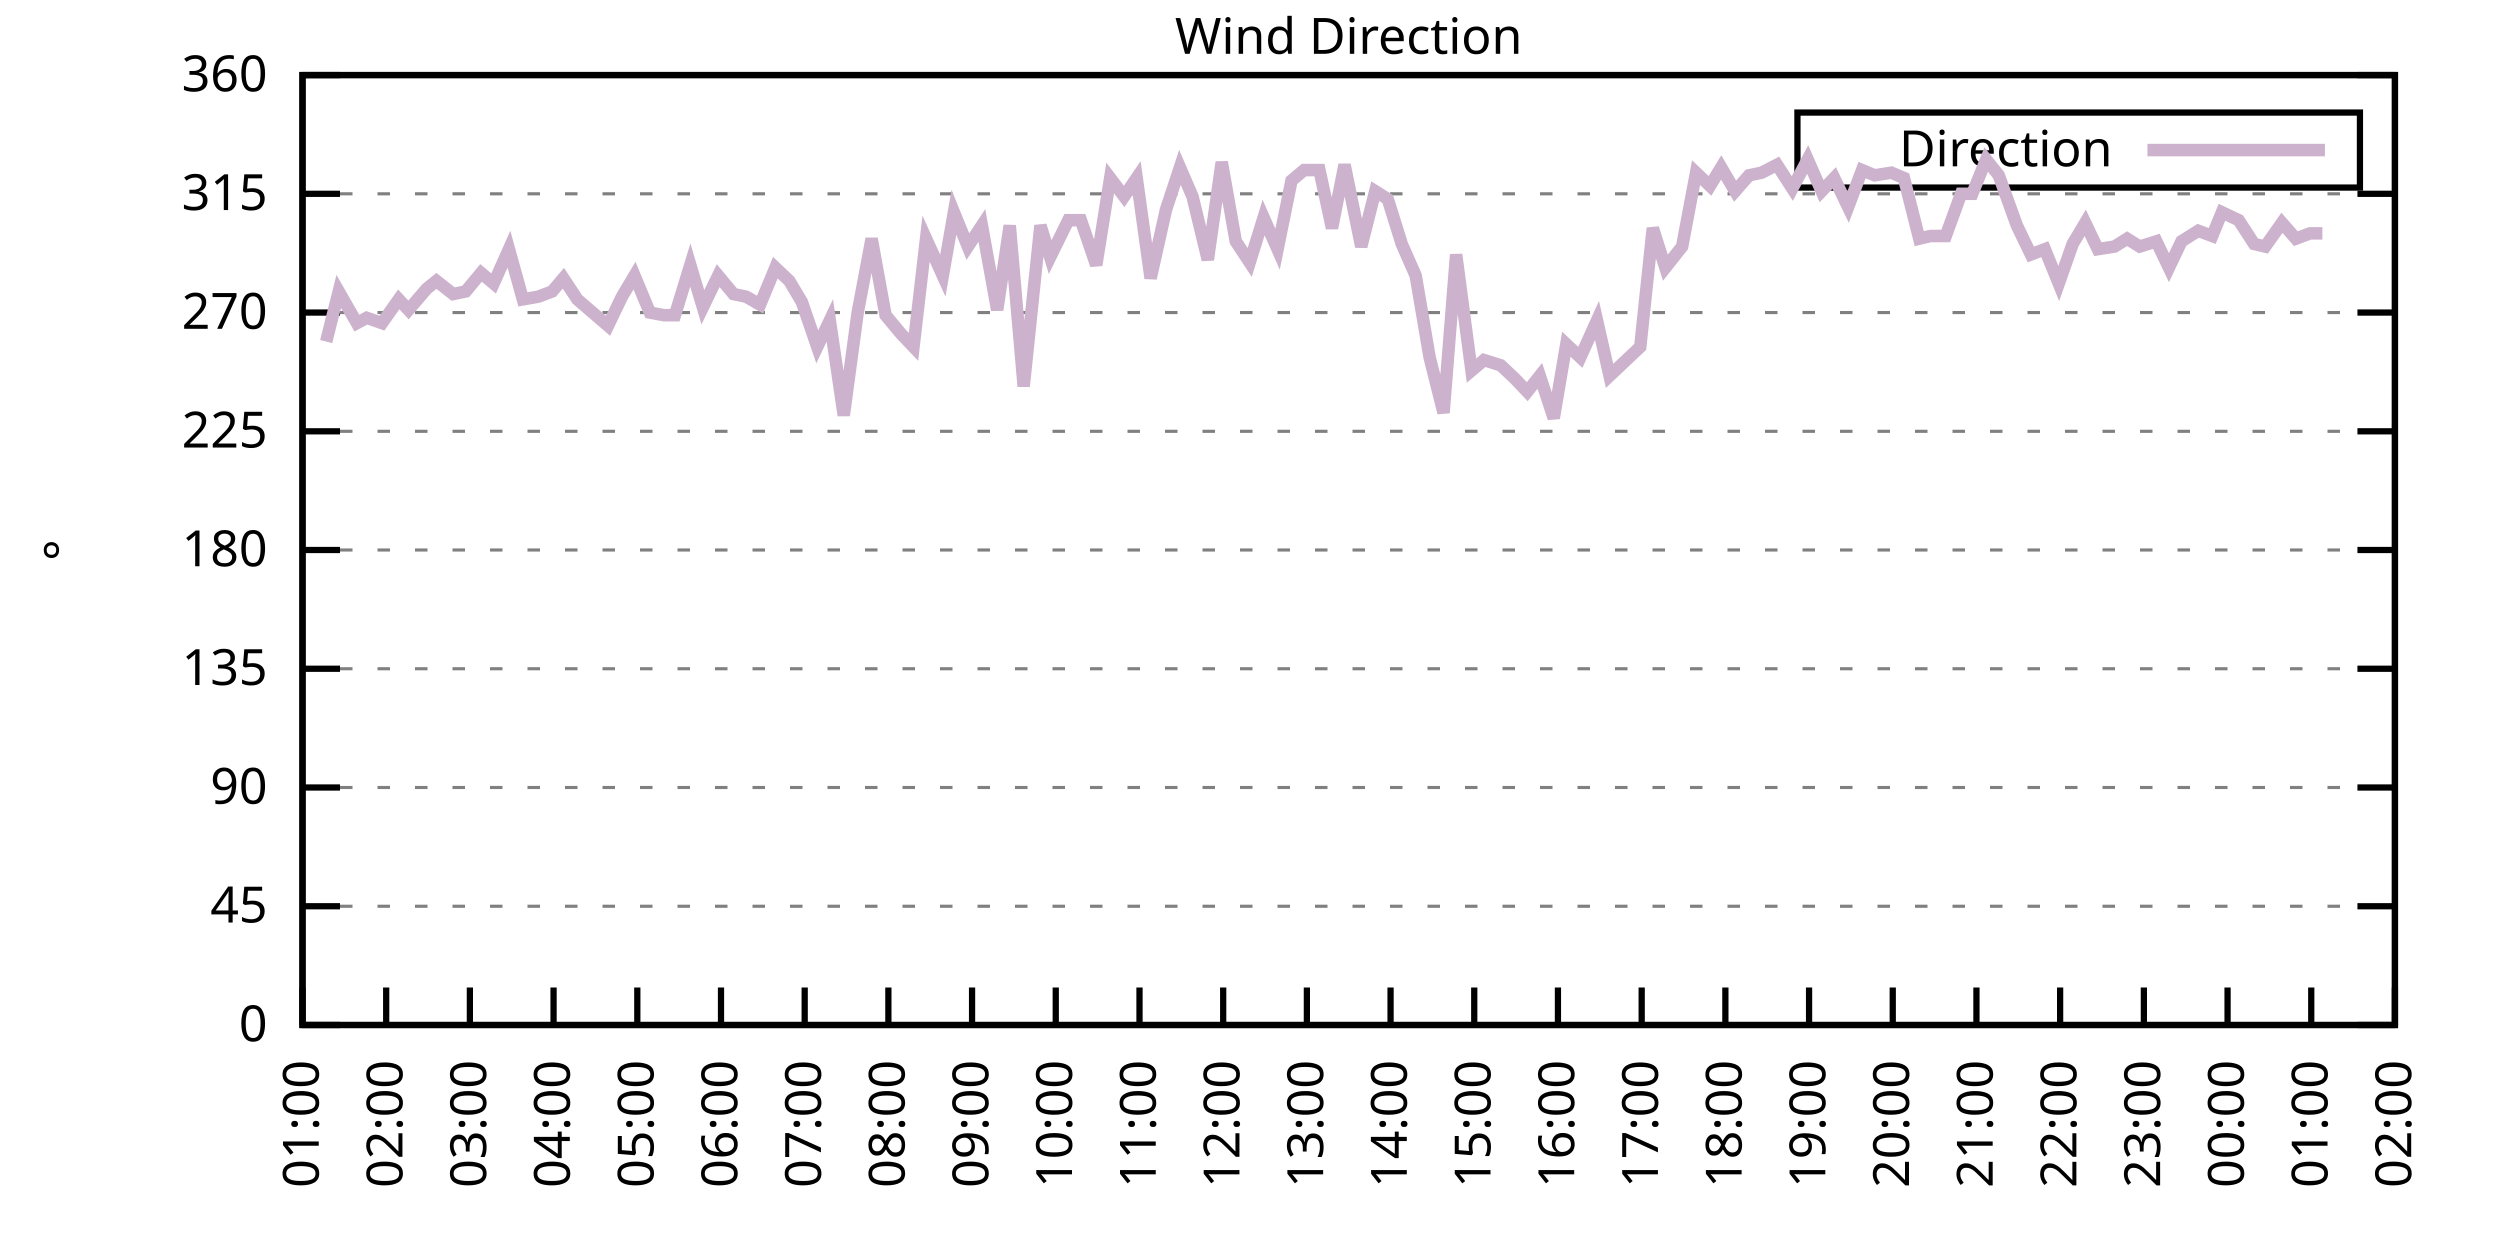
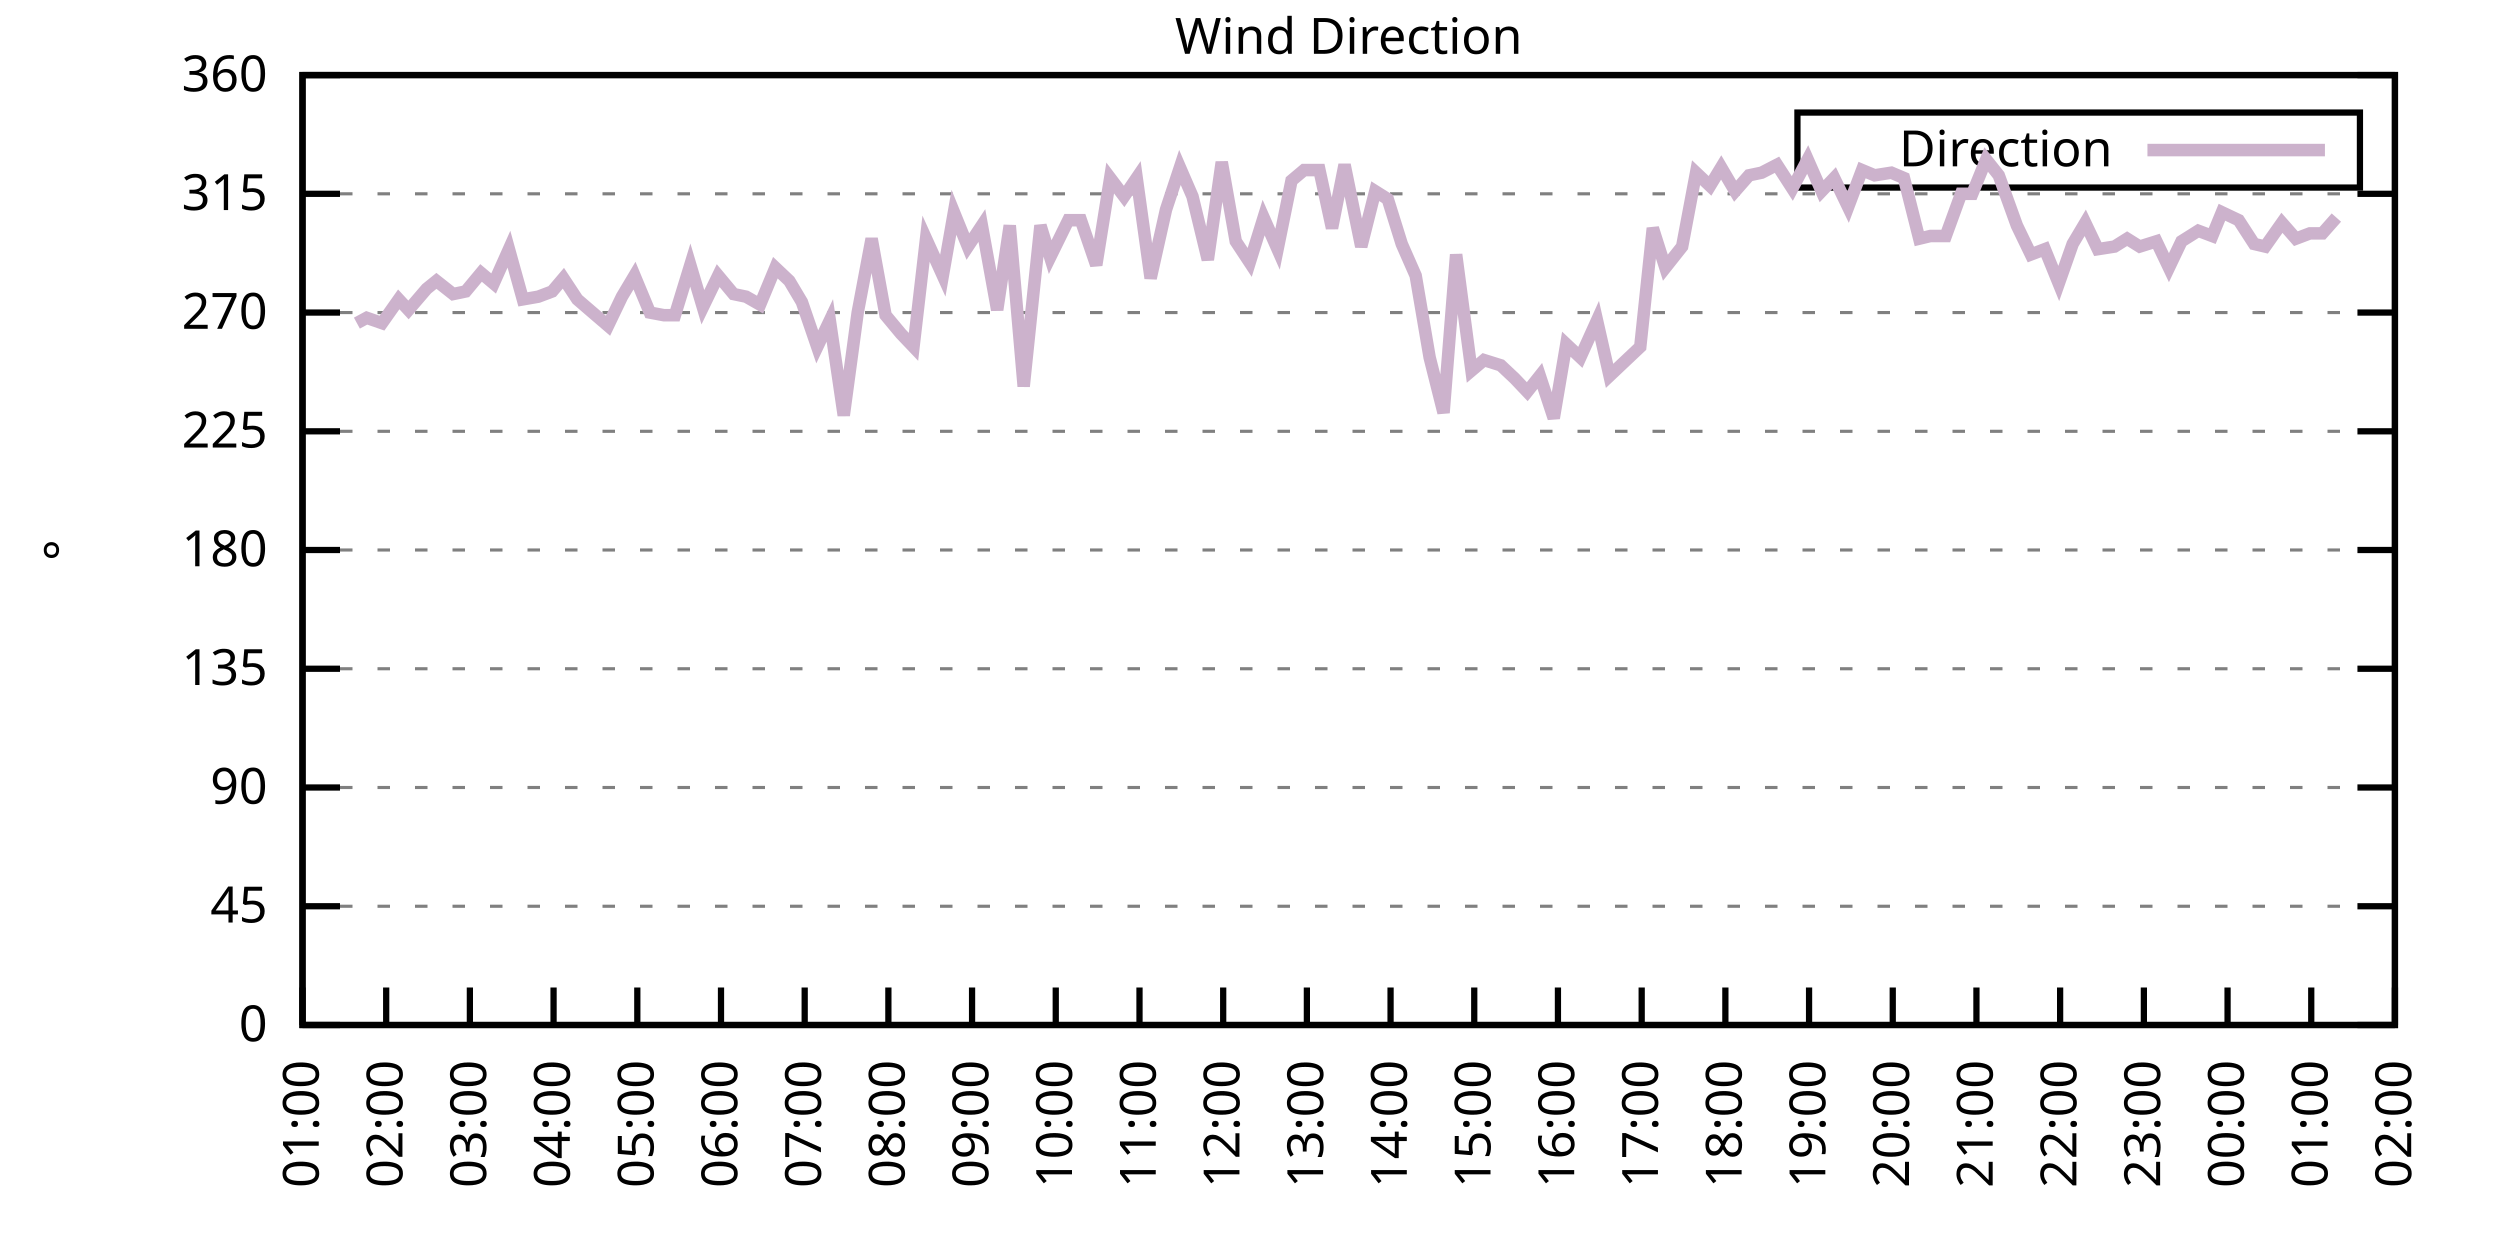
<svg xmlns="http://www.w3.org/2000/svg" xmlns:xlink="http://www.w3.org/1999/xlink" width="400" height="200" viewBox="0 0 400 200">
  <g id="gnuplot_canvas">
    <rect x="0" y="0" width="400" height="200" fill="none" />
    <defs>
      <circle id="gpDot" r="0.5" stroke-width="0.5" stroke="currentColor" />
      <path id="gpPt0" stroke-width="0.333" stroke="currentColor" d="M-1,0 h2 M0,-1 v2" />
      <path id="gpPt1" stroke-width="0.333" stroke="currentColor" d="M-1,-1 L1,1 M1,-1 L-1,1" />
      <path id="gpPt2" stroke-width="0.333" stroke="currentColor" d="M-1,0 L1,0 M0,-1 L0,1 M-1,-1 L1,1 M-1,1 L1,-1" />
      <rect id="gpPt3" stroke-width="0.333" stroke="currentColor" x="-1" y="-1" width="2" height="2" />
      <rect id="gpPt4" stroke-width="0.333" stroke="currentColor" fill="currentColor" x="-1" y="-1" width="2" height="2" />
      <circle id="gpPt5" stroke-width="0.333" stroke="currentColor" cx="0" cy="0" r="1" />
      <use xlink:href="#gpPt5" id="gpPt6" fill="currentColor" stroke="none" />
      <path id="gpPt7" stroke-width="0.333" stroke="currentColor" d="M0,-1.33 L-1.33,0.67 L1.33,0.67 z" />
      <use xlink:href="#gpPt7" id="gpPt8" fill="currentColor" stroke="none" />
      <use xlink:href="#gpPt7" id="gpPt9" stroke="currentColor" transform="rotate(180)" />
      <use xlink:href="#gpPt9" id="gpPt10" fill="currentColor" stroke="none" />
      <use xlink:href="#gpPt3" id="gpPt11" stroke="currentColor" transform="rotate(45)" />
      <use xlink:href="#gpPt11" id="gpPt12" fill="currentColor" stroke="none" />
      <path id="gpPt13" stroke-width="0.333" stroke="currentColor" d="M0,1.330 L1.265,0.411 L0.782,-1.067 L-0.782,-1.076 L-1.265,0.411 z" />
      <use xlink:href="#gpPt13" id="gpPt14" fill="currentColor" stroke="none" />
      <filter id="textbox" filterUnits="objectBoundingBox" x="0" y="0" height="1" width="1">
        <feFlood flood-color="white" flood-opacity="1" result="bgnd" />
        <feComposite in="SourceGraphic" in2="bgnd" operator="atop" />
      </filter>
      <filter id="greybox" filterUnits="objectBoundingBox" x="0" y="0" height="1" width="1">
        <feFlood flood-color="lightgrey" flood-opacity="1" result="grey" />
        <feComposite in="SourceGraphic" in2="grey" operator="atop" />
      </filter>
    </defs>
    <g fill="none" color="white" stroke="currentColor" stroke-width="1.00" stroke-linecap="butt" stroke-linejoin="miter">
</g>
    <g fill="none" color="black" stroke="currentColor" stroke-width="1.00" stroke-linecap="butt" stroke-linejoin="miter">
      <g stroke="none" shape-rendering="crispEdges">
        <polygon fill="rgb(255, 255, 255)" points="48.40,164.00 383.18,164.00 383.18,12.02 48.40,12.02 " />
      </g>
    </g>
    <g fill="none" color="black" stroke="currentColor" stroke-width="1.00" stroke-linecap="butt" stroke-linejoin="miter">
</g>
    <g fill="none" color="black" stroke="black" stroke-width="0.50" stroke-linecap="butt" stroke-linejoin="miter">
</g>
    <g fill="none" color="gray" stroke="currentColor" stroke-width="0.50" stroke-linecap="butt" stroke-linejoin="miter">
      <path stroke="gray" stroke-dasharray="2,4" class="gridline" d="M48.40,164.00 L383.19,164.00  " />
    </g>
    <g fill="none" color="gray" stroke="gray" stroke-width="1.00" stroke-linecap="butt" stroke-linejoin="miter">
</g>
    <g fill="none" color="black" stroke="currentColor" stroke-width="1.00" stroke-linecap="butt" stroke-linejoin="miter">
      <path stroke="black" d="M48.40,164.00 L54.40,164.00 M383.19,164.00 L377.19,164.00  " />
      <g transform="translate(42.80,166.60)" stroke="none" fill="black" font-family="Sans" font-size="8.00" text-anchor="end">
        <text>
          <tspan font-family="Sans"> 0</tspan>
        </text>
      </g>
    </g>
    <g fill="none" color="black" stroke="currentColor" stroke-width="1.00" stroke-linecap="butt" stroke-linejoin="miter">
</g>
    <g fill="none" color="black" stroke="black" stroke-width="0.50" stroke-linecap="butt" stroke-linejoin="miter">
</g>
    <g fill="none" color="gray" stroke="currentColor" stroke-width="0.50" stroke-linecap="butt" stroke-linejoin="miter">
      <path stroke="gray" stroke-dasharray="2,4" class="gridline" d="M48.40,145.00 L383.19,145.00  " />
    </g>
    <g fill="none" color="gray" stroke="gray" stroke-width="1.00" stroke-linecap="butt" stroke-linejoin="miter">
</g>
    <g fill="none" color="black" stroke="currentColor" stroke-width="1.00" stroke-linecap="butt" stroke-linejoin="miter">
      <path stroke="black" d="M48.40,145.00 L54.40,145.00 M383.19,145.00 L377.19,145.00  " />
      <g transform="translate(42.80,147.60)" stroke="none" fill="black" font-family="Sans" font-size="8.00" text-anchor="end">
        <text>
          <tspan font-family="Sans"> 45</tspan>
        </text>
      </g>
    </g>
    <g fill="none" color="black" stroke="currentColor" stroke-width="1.00" stroke-linecap="butt" stroke-linejoin="miter">
</g>
    <g fill="none" color="black" stroke="black" stroke-width="0.50" stroke-linecap="butt" stroke-linejoin="miter">
</g>
    <g fill="none" color="gray" stroke="currentColor" stroke-width="0.50" stroke-linecap="butt" stroke-linejoin="miter">
      <path stroke="gray" stroke-dasharray="2,4" class="gridline" d="M48.40,126.00 L383.19,126.00  " />
    </g>
    <g fill="none" color="gray" stroke="gray" stroke-width="1.00" stroke-linecap="butt" stroke-linejoin="miter">
</g>
    <g fill="none" color="black" stroke="currentColor" stroke-width="1.00" stroke-linecap="butt" stroke-linejoin="miter">
      <path stroke="black" d="M48.40,126.00 L54.40,126.00 M383.19,126.00 L377.19,126.00  " />
      <g transform="translate(42.80,128.60)" stroke="none" fill="black" font-family="Sans" font-size="8.00" text-anchor="end">
        <text>
          <tspan font-family="Sans"> 90</tspan>
        </text>
      </g>
    </g>
    <g fill="none" color="black" stroke="currentColor" stroke-width="1.00" stroke-linecap="butt" stroke-linejoin="miter">
</g>
    <g fill="none" color="black" stroke="black" stroke-width="0.50" stroke-linecap="butt" stroke-linejoin="miter">
</g>
    <g fill="none" color="gray" stroke="currentColor" stroke-width="0.50" stroke-linecap="butt" stroke-linejoin="miter">
      <path stroke="gray" stroke-dasharray="2,4" class="gridline" d="M48.40,107.00 L383.19,107.00  " />
    </g>
    <g fill="none" color="gray" stroke="gray" stroke-width="1.00" stroke-linecap="butt" stroke-linejoin="miter">
</g>
    <g fill="none" color="black" stroke="currentColor" stroke-width="1.00" stroke-linecap="butt" stroke-linejoin="miter">
      <path stroke="black" d="M48.40,107.00 L54.40,107.00 M383.19,107.00 L377.19,107.00  " />
      <g transform="translate(42.80,109.60)" stroke="none" fill="black" font-family="Sans" font-size="8.00" text-anchor="end">
        <text>
          <tspan font-family="Sans"> 135</tspan>
        </text>
      </g>
    </g>
    <g fill="none" color="black" stroke="currentColor" stroke-width="1.00" stroke-linecap="butt" stroke-linejoin="miter">
</g>
    <g fill="none" color="black" stroke="black" stroke-width="0.50" stroke-linecap="butt" stroke-linejoin="miter">
</g>
    <g fill="none" color="gray" stroke="currentColor" stroke-width="0.50" stroke-linecap="butt" stroke-linejoin="miter">
      <path stroke="gray" stroke-dasharray="2,4" class="gridline" d="M48.40,88.00 L383.19,88.00  " />
    </g>
    <g fill="none" color="gray" stroke="gray" stroke-width="1.00" stroke-linecap="butt" stroke-linejoin="miter">
</g>
    <g fill="none" color="black" stroke="currentColor" stroke-width="1.00" stroke-linecap="butt" stroke-linejoin="miter">
      <path stroke="black" d="M48.40,88.00 L54.40,88.00 M383.19,88.00 L377.19,88.00  " />
      <g transform="translate(42.80,90.60)" stroke="none" fill="black" font-family="Sans" font-size="8.00" text-anchor="end">
        <text>
          <tspan font-family="Sans"> 180</tspan>
        </text>
      </g>
    </g>
    <g fill="none" color="black" stroke="currentColor" stroke-width="1.00" stroke-linecap="butt" stroke-linejoin="miter">
</g>
    <g fill="none" color="black" stroke="black" stroke-width="0.50" stroke-linecap="butt" stroke-linejoin="miter">
</g>
    <g fill="none" color="gray" stroke="currentColor" stroke-width="0.50" stroke-linecap="butt" stroke-linejoin="miter">
      <path stroke="gray" stroke-dasharray="2,4" class="gridline" d="M48.40,69.01 L383.19,69.01  " />
    </g>
    <g fill="none" color="gray" stroke="gray" stroke-width="1.00" stroke-linecap="butt" stroke-linejoin="miter">
</g>
    <g fill="none" color="black" stroke="currentColor" stroke-width="1.00" stroke-linecap="butt" stroke-linejoin="miter">
      <path stroke="black" d="M48.40,69.01 L54.40,69.01 M383.19,69.01 L377.19,69.01  " />
      <g transform="translate(42.80,71.61)" stroke="none" fill="black" font-family="Sans" font-size="8.00" text-anchor="end">
        <text>
          <tspan font-family="Sans"> 225</tspan>
        </text>
      </g>
    </g>
    <g fill="none" color="black" stroke="currentColor" stroke-width="1.00" stroke-linecap="butt" stroke-linejoin="miter">
</g>
    <g fill="none" color="black" stroke="black" stroke-width="0.50" stroke-linecap="butt" stroke-linejoin="miter">
</g>
    <g fill="none" color="gray" stroke="currentColor" stroke-width="0.50" stroke-linecap="butt" stroke-linejoin="miter">
      <path stroke="gray" stroke-dasharray="2,4" class="gridline" d="M48.40,50.01 L383.19,50.01  " />
    </g>
    <g fill="none" color="gray" stroke="gray" stroke-width="1.00" stroke-linecap="butt" stroke-linejoin="miter">
</g>
    <g fill="none" color="black" stroke="currentColor" stroke-width="1.00" stroke-linecap="butt" stroke-linejoin="miter">
      <path stroke="black" d="M48.40,50.01 L54.40,50.01 M383.19,50.01 L377.19,50.01  " />
      <g transform="translate(42.80,52.61)" stroke="none" fill="black" font-family="Sans" font-size="8.00" text-anchor="end">
        <text>
          <tspan font-family="Sans"> 270</tspan>
        </text>
      </g>
    </g>
    <g fill="none" color="black" stroke="currentColor" stroke-width="1.00" stroke-linecap="butt" stroke-linejoin="miter">
</g>
    <g fill="none" color="black" stroke="black" stroke-width="0.50" stroke-linecap="butt" stroke-linejoin="miter">
</g>
    <g fill="none" color="gray" stroke="currentColor" stroke-width="0.50" stroke-linecap="butt" stroke-linejoin="miter">
      <path stroke="gray" stroke-dasharray="2,4" class="gridline" d="M48.40,31.01 L383.19,31.01  " />
    </g>
    <g fill="none" color="gray" stroke="gray" stroke-width="1.00" stroke-linecap="butt" stroke-linejoin="miter">
</g>
    <g fill="none" color="black" stroke="currentColor" stroke-width="1.00" stroke-linecap="butt" stroke-linejoin="miter">
      <path stroke="black" d="M48.40,31.01 L54.40,31.01 M383.19,31.01 L377.19,31.01  " />
      <g transform="translate(42.80,33.61)" stroke="none" fill="black" font-family="Sans" font-size="8.00" text-anchor="end">
        <text>
          <tspan font-family="Sans"> 315</tspan>
        </text>
      </g>
    </g>
    <g fill="none" color="black" stroke="currentColor" stroke-width="1.00" stroke-linecap="butt" stroke-linejoin="miter">
</g>
    <g fill="none" color="black" stroke="black" stroke-width="0.50" stroke-linecap="butt" stroke-linejoin="miter">
</g>
    <g fill="none" color="gray" stroke="currentColor" stroke-width="0.50" stroke-linecap="butt" stroke-linejoin="miter">
      <path stroke="gray" stroke-dasharray="2,4" class="gridline" d="M48.40,12.01 L383.19,12.01  " />
    </g>
    <g fill="none" color="gray" stroke="gray" stroke-width="1.00" stroke-linecap="butt" stroke-linejoin="miter">
</g>
    <g fill="none" color="black" stroke="currentColor" stroke-width="1.00" stroke-linecap="butt" stroke-linejoin="miter">
      <path stroke="black" d="M48.40,12.01 L54.40,12.01 M383.19,12.01 L377.19,12.01  " />
      <g transform="translate(42.80,14.61)" stroke="none" fill="black" font-family="Sans" font-size="8.00" text-anchor="end">
        <text>
          <tspan font-family="Sans"> 360</tspan>
        </text>
      </g>
    </g>
    <g fill="none" color="black" stroke="currentColor" stroke-width="1.00" stroke-linecap="butt" stroke-linejoin="miter">
      <path stroke="black" d="M48.40,164.00 L48.40,158.00  " />
      <g transform="translate(51.00,169.60) rotate(270.00)" stroke="none" fill="black" font-family="Sans" font-size="8.00" text-anchor="end">
        <text>
          <tspan font-family="Sans">01:00</tspan>
        </text>
      </g>
    </g>
    <g fill="none" color="black" stroke="currentColor" stroke-width="1.00" stroke-linecap="butt" stroke-linejoin="miter">
      <path stroke="black" d="M61.79,164.00 L61.79,158.00  " />
      <g transform="translate(64.39,169.60) rotate(270.00)" stroke="none" fill="black" font-family="Sans" font-size="8.00" text-anchor="end">
        <text>
          <tspan font-family="Sans">02:00</tspan>
        </text>
      </g>
    </g>
    <g fill="none" color="black" stroke="currentColor" stroke-width="1.00" stroke-linecap="butt" stroke-linejoin="miter">
      <path stroke="black" d="M75.18,164.00 L75.18,158.00  " />
      <g transform="translate(77.78,169.60) rotate(270.00)" stroke="none" fill="black" font-family="Sans" font-size="8.00" text-anchor="end">
        <text>
          <tspan font-family="Sans">03:00</tspan>
        </text>
      </g>
    </g>
    <g fill="none" color="black" stroke="currentColor" stroke-width="1.00" stroke-linecap="butt" stroke-linejoin="miter">
      <path stroke="black" d="M88.57,164.00 L88.57,158.00  " />
      <g transform="translate(91.17,169.60) rotate(270.00)" stroke="none" fill="black" font-family="Sans" font-size="8.00" text-anchor="end">
        <text>
          <tspan font-family="Sans">04:00</tspan>
        </text>
      </g>
    </g>
    <g fill="none" color="black" stroke="currentColor" stroke-width="1.00" stroke-linecap="butt" stroke-linejoin="miter">
      <path stroke="black" d="M101.97,164.00 L101.97,158.00  " />
      <g transform="translate(104.57,169.60) rotate(270.00)" stroke="none" fill="black" font-family="Sans" font-size="8.00" text-anchor="end">
        <text>
          <tspan font-family="Sans">05:00</tspan>
        </text>
      </g>
    </g>
    <g fill="none" color="black" stroke="currentColor" stroke-width="1.00" stroke-linecap="butt" stroke-linejoin="miter">
      <path stroke="black" d="M115.36,164.00 L115.36,158.00  " />
      <g transform="translate(117.96,169.60) rotate(270.00)" stroke="none" fill="black" font-family="Sans" font-size="8.00" text-anchor="end">
        <text>
          <tspan font-family="Sans">06:00</tspan>
        </text>
      </g>
    </g>
    <g fill="none" color="black" stroke="currentColor" stroke-width="1.00" stroke-linecap="butt" stroke-linejoin="miter">
      <path stroke="black" d="M128.75,164.00 L128.75,158.00  " />
      <g transform="translate(131.35,169.60) rotate(270.00)" stroke="none" fill="black" font-family="Sans" font-size="8.00" text-anchor="end">
        <text>
          <tspan font-family="Sans">07:00</tspan>
        </text>
      </g>
    </g>
    <g fill="none" color="black" stroke="currentColor" stroke-width="1.00" stroke-linecap="butt" stroke-linejoin="miter">
      <path stroke="black" d="M142.14,164.00 L142.14,158.00  " />
      <g transform="translate(144.74,169.60) rotate(270.00)" stroke="none" fill="black" font-family="Sans" font-size="8.00" text-anchor="end">
        <text>
          <tspan font-family="Sans">08:00</tspan>
        </text>
      </g>
    </g>
    <g fill="none" color="black" stroke="currentColor" stroke-width="1.00" stroke-linecap="butt" stroke-linejoin="miter">
      <path stroke="black" d="M155.53,164.00 L155.53,158.00  " />
      <g transform="translate(158.13,169.60) rotate(270.00)" stroke="none" fill="black" font-family="Sans" font-size="8.00" text-anchor="end">
        <text>
          <tspan font-family="Sans">09:00</tspan>
        </text>
      </g>
    </g>
    <g fill="none" color="black" stroke="currentColor" stroke-width="1.00" stroke-linecap="butt" stroke-linejoin="miter">
      <path stroke="black" d="M168.92,164.00 L168.92,158.00  " />
      <g transform="translate(171.52,169.60) rotate(270.00)" stroke="none" fill="black" font-family="Sans" font-size="8.00" text-anchor="end">
        <text>
          <tspan font-family="Sans">10:00</tspan>
        </text>
      </g>
    </g>
    <g fill="none" color="black" stroke="currentColor" stroke-width="1.00" stroke-linecap="butt" stroke-linejoin="miter">
      <path stroke="black" d="M182.32,164.00 L182.32,158.00  " />
      <g transform="translate(184.92,169.60) rotate(270.00)" stroke="none" fill="black" font-family="Sans" font-size="8.00" text-anchor="end">
        <text>
          <tspan font-family="Sans">11:00</tspan>
        </text>
      </g>
    </g>
    <g fill="none" color="black" stroke="currentColor" stroke-width="1.00" stroke-linecap="butt" stroke-linejoin="miter">
      <path stroke="black" d="M195.71,164.00 L195.71,158.00  " />
      <g transform="translate(198.31,169.60) rotate(270.00)" stroke="none" fill="black" font-family="Sans" font-size="8.00" text-anchor="end">
        <text>
          <tspan font-family="Sans">12:00</tspan>
        </text>
      </g>
    </g>
    <g fill="none" color="black" stroke="currentColor" stroke-width="1.00" stroke-linecap="butt" stroke-linejoin="miter">
      <path stroke="black" d="M209.10,164.00 L209.10,158.00  " />
      <g transform="translate(211.70,169.60) rotate(270.00)" stroke="none" fill="black" font-family="Sans" font-size="8.00" text-anchor="end">
        <text>
          <tspan font-family="Sans">13:00</tspan>
        </text>
      </g>
    </g>
    <g fill="none" color="black" stroke="currentColor" stroke-width="1.00" stroke-linecap="butt" stroke-linejoin="miter">
      <path stroke="black" d="M222.49,164.00 L222.49,158.00  " />
      <g transform="translate(225.09,169.60) rotate(270.00)" stroke="none" fill="black" font-family="Sans" font-size="8.00" text-anchor="end">
        <text>
          <tspan font-family="Sans">14:00</tspan>
        </text>
      </g>
    </g>
    <g fill="none" color="black" stroke="currentColor" stroke-width="1.00" stroke-linecap="butt" stroke-linejoin="miter">
      <path stroke="black" d="M235.88,164.00 L235.88,158.00  " />
      <g transform="translate(238.48,169.60) rotate(270.00)" stroke="none" fill="black" font-family="Sans" font-size="8.00" text-anchor="end">
        <text>
          <tspan font-family="Sans">15:00</tspan>
        </text>
      </g>
    </g>
    <g fill="none" color="black" stroke="currentColor" stroke-width="1.00" stroke-linecap="butt" stroke-linejoin="miter">
      <path stroke="black" d="M249.27,164.00 L249.27,158.00  " />
      <g transform="translate(251.87,169.60) rotate(270.00)" stroke="none" fill="black" font-family="Sans" font-size="8.00" text-anchor="end">
        <text>
          <tspan font-family="Sans">16:00</tspan>
        </text>
      </g>
    </g>
    <g fill="none" color="black" stroke="currentColor" stroke-width="1.00" stroke-linecap="butt" stroke-linejoin="miter">
      <path stroke="black" d="M262.67,164.00 L262.67,158.00  " />
      <g transform="translate(265.27,169.60) rotate(270.00)" stroke="none" fill="black" font-family="Sans" font-size="8.00" text-anchor="end">
        <text>
          <tspan font-family="Sans">17:00</tspan>
        </text>
      </g>
    </g>
    <g fill="none" color="black" stroke="currentColor" stroke-width="1.00" stroke-linecap="butt" stroke-linejoin="miter">
      <path stroke="black" d="M276.06,164.00 L276.06,158.00  " />
      <g transform="translate(278.66,169.60) rotate(270.00)" stroke="none" fill="black" font-family="Sans" font-size="8.00" text-anchor="end">
        <text>
          <tspan font-family="Sans">18:00</tspan>
        </text>
      </g>
    </g>
    <g fill="none" color="black" stroke="currentColor" stroke-width="1.00" stroke-linecap="butt" stroke-linejoin="miter">
      <path stroke="black" d="M289.45,164.00 L289.45,158.00  " />
      <g transform="translate(292.05,169.60) rotate(270.00)" stroke="none" fill="black" font-family="Sans" font-size="8.00" text-anchor="end">
        <text>
          <tspan font-family="Sans">19:00</tspan>
        </text>
      </g>
    </g>
    <g fill="none" color="black" stroke="currentColor" stroke-width="1.00" stroke-linecap="butt" stroke-linejoin="miter">
      <path stroke="black" d="M302.84,164.00 L302.84,158.00  " />
      <g transform="translate(305.44,169.60) rotate(270.00)" stroke="none" fill="black" font-family="Sans" font-size="8.00" text-anchor="end">
        <text>
          <tspan font-family="Sans">20:00</tspan>
        </text>
      </g>
    </g>
    <g fill="none" color="black" stroke="currentColor" stroke-width="1.00" stroke-linecap="butt" stroke-linejoin="miter">
      <path stroke="black" d="M316.23,164.00 L316.23,158.00  " />
      <g transform="translate(318.83,169.60) rotate(270.00)" stroke="none" fill="black" font-family="Sans" font-size="8.00" text-anchor="end">
        <text>
          <tspan font-family="Sans">21:00</tspan>
        </text>
      </g>
    </g>
    <g fill="none" color="black" stroke="currentColor" stroke-width="1.00" stroke-linecap="butt" stroke-linejoin="miter">
      <path stroke="black" d="M329.62,164.00 L329.62,158.00  " />
      <g transform="translate(332.22,169.60) rotate(270.00)" stroke="none" fill="black" font-family="Sans" font-size="8.00" text-anchor="end">
        <text>
          <tspan font-family="Sans">22:00</tspan>
        </text>
      </g>
    </g>
    <g fill="none" color="black" stroke="currentColor" stroke-width="1.00" stroke-linecap="butt" stroke-linejoin="miter">
      <path stroke="black" d="M343.02,164.00 L343.02,158.00  " />
      <g transform="translate(345.62,169.60) rotate(270.00)" stroke="none" fill="black" font-family="Sans" font-size="8.00" text-anchor="end">
        <text>
          <tspan font-family="Sans">23:00</tspan>
        </text>
      </g>
    </g>
    <g fill="none" color="black" stroke="currentColor" stroke-width="1.00" stroke-linecap="butt" stroke-linejoin="miter">
      <path stroke="black" d="M356.41,164.00 L356.41,158.00  " />
      <g transform="translate(359.01,169.60) rotate(270.00)" stroke="none" fill="black" font-family="Sans" font-size="8.00" text-anchor="end">
        <text>
          <tspan font-family="Sans">00:00</tspan>
        </text>
      </g>
    </g>
    <g fill="none" color="black" stroke="currentColor" stroke-width="1.00" stroke-linecap="butt" stroke-linejoin="miter">
      <path stroke="black" d="M369.80,164.00 L369.80,158.00  " />
      <g transform="translate(372.40,169.60) rotate(270.00)" stroke="none" fill="black" font-family="Sans" font-size="8.00" text-anchor="end">
        <text>
          <tspan font-family="Sans">01:00</tspan>
        </text>
      </g>
    </g>
    <g fill="none" color="black" stroke="currentColor" stroke-width="1.00" stroke-linecap="butt" stroke-linejoin="miter">
      <path stroke="black" d="M383.19,164.00 L383.19,158.00  " />
      <g transform="translate(385.79,169.60) rotate(270.00)" stroke="none" fill="black" font-family="Sans" font-size="8.00" text-anchor="end">
        <text>
          <tspan font-family="Sans">02:00</tspan>
        </text>
      </g>
    </g>
    <g fill="none" color="black" stroke="currentColor" stroke-width="1.00" stroke-linecap="butt" stroke-linejoin="miter">
</g>
    <g fill="none" color="black" stroke="currentColor" stroke-width="1.00" stroke-linecap="butt" stroke-linejoin="miter">
      <path stroke="black" d="M48.40,12.01 L48.40,164.00 L383.19,164.00 L383.19,12.01 L48.40,12.01 Z  " />
    </g>
    <g fill="none" color="black" stroke="currentColor" stroke-width="1.00" stroke-linecap="butt" stroke-linejoin="miter">
</g>
    <g fill="none" color="black" stroke="currentColor" stroke-width="1.00" stroke-linecap="butt" stroke-linejoin="miter">
      <path stroke="black" d="M287.59,30.01 L287.59,18.01 L377.59,18.01 L377.59,30.01 L287.59,30.01 Z  " />
    </g>
    <g id="Wind_direction_plot_1">
      <g fill="none" color="white" stroke="black" stroke-width="2.00" stroke-linecap="butt" stroke-linejoin="miter">
</g>
      <g fill="none" color="black" stroke="currentColor" stroke-width="2.00" stroke-linecap="butt" stroke-linejoin="miter">
        <g transform="translate(337.99,26.61)" stroke="none" fill="black" font-family="Sans" font-size="8.00" text-anchor="end">
          <text>
            <tspan font-family="Sans">Direction</tspan>
          </text>
        </g>
      </g>
      <g fill="none" color="black" stroke="currentColor" stroke-width="2.00" stroke-linecap="butt" stroke-linejoin="miter">
-         <path stroke="rgb(204, 178, 204)" d="M343.59,24.01 L371.99,24.01 M52.19,54.65 L54.20,46.63 L57.10,51.70 L58.67,50.85 L61.12,51.70 L63.80,47.90   L65.36,49.59 L68.26,46.21 L69.83,44.94 L72.50,47.05 L74.51,46.63 L76.97,43.67 L78.98,45.36 L81.43,39.87   L83.66,47.90 L86.12,47.47 L88.35,46.63 L90.14,44.52 L92.37,47.90 L94.82,50.01 L97.28,52.12 L99.51,47.47   L101.52,44.10 L103.98,50.01 L106.21,50.43 L107.99,50.43 L110.45,42.41 L112.46,49.16 L114.91,44.10 L117.37,47.05   L119.38,47.47 L121.61,48.74 L124.06,42.83 L126.29,44.94 L128.30,48.32 L130.76,55.50 L132.77,51.27 L135.00,66.47   L137.23,50.01 L139.46,38.19 L141.69,50.43 L144.15,53.39 L146.16,55.50 L148.17,38.19 L150.85,44.10 L152.63,33.96   L154.86,39.45 L157.10,36.08 L159.55,49.59 L161.56,36.08 L163.79,61.83 L166.47,36.08 L168.03,41.14 L170.93,35.23   L172.94,35.23 L175.40,42.41 L177.63,28.48 L179.86,31.43 L181.87,28.48 L184.10,44.52 L186.56,33.54 L188.79,26.79   L190.80,31.43 L193.25,41.56 L195.48,25.94 L197.72,38.61 L199.95,41.99 L202.18,34.81 L204.41,39.87 L206.64,28.90   L208.65,27.21 L211.11,27.21 L213.12,36.50 L215.13,26.36 L217.80,39.45 L220.04,30.59 L222.04,31.85 L224.28,39.03   L226.51,44.10 L228.74,57.18 L230.97,66.05 L232.98,40.72 L235.44,59.30 L237.44,57.61 L240.12,58.45 L242.36,60.56   L244.36,62.67 L246.37,60.14 L248.60,66.90 L250.61,55.07 L252.85,57.18 L255.52,51.27 L257.53,60.14 L259.76,58.03   L262.44,55.50 L264.45,36.50 L266.46,42.83 L269.14,39.45 L271.37,27.63 L273.60,29.74 L275.39,26.79 L277.62,30.59   L279.85,28.05 L281.86,27.63 L284.32,26.36 L286.77,30.16 L289.23,25.52 L291.46,30.59 L293.47,28.48 L295.70,33.12   L297.93,27.21 L299.94,28.05 L302.62,27.63 L304.63,28.48 L307.08,38.19 L308.87,37.76 L311.32,37.76 L313.78,31.01   L315.56,31.01 L317.79,25.52 L319.80,28.05 L322.70,36.08 L324.94,40.72 L327.17,39.87 L329.40,45.36 L331.63,39.03   L333.64,35.65 L335.65,39.87 L338.33,39.45 L340.34,38.19 L342.35,39.45 L345.02,38.61 L347.03,42.83 L349.04,38.61   L351.72,36.92 L353.95,37.76 L355.51,33.96 L358.19,35.23 L360.65,39.03 L362.43,39.45 L365.11,35.65 L367.34,38.19   L369.58,37.34 L371.58,37.34  " />
+         <path stroke="rgb(204, 178, 204)" d="M343.59,24.01 L371.99,24.01 M57.10,51.70 L58.67,50.85 L61.12,51.70 L63.80,47.90 L65.36,49.59 L68.26,46.21   L69.83,44.94 L72.50,47.05 L74.51,46.63 L76.97,43.67 L78.98,45.36 L81.43,39.87 L83.66,47.90 L86.12,47.47   L88.35,46.63 L90.14,44.52 L92.37,47.90 L94.82,50.01 L97.28,52.12 L99.51,47.47 L101.52,44.10 L103.98,50.01   L106.21,50.43 L107.99,50.43 L110.45,42.41 L112.46,49.16 L114.91,44.10 L117.37,47.05 L119.38,47.47 L121.61,48.74   L124.06,42.83 L126.29,44.94 L128.30,48.32 L130.76,55.50 L132.77,51.27 L135.00,66.47 L137.23,50.01 L139.46,38.19   L141.69,50.43 L144.15,53.39 L146.16,55.50 L148.17,38.19 L150.85,44.10 L152.63,33.96 L154.86,39.45 L157.10,36.08   L159.55,49.59 L161.56,36.08 L163.79,61.83 L166.47,36.08 L168.03,41.14 L170.93,35.23 L172.94,35.23 L175.40,42.41   L177.63,28.48 L179.86,31.43 L181.87,28.48 L184.10,44.52 L186.56,33.54 L188.79,26.79 L190.80,31.43 L193.25,41.56   L195.48,25.94 L197.72,38.61 L199.95,41.99 L202.18,34.81 L204.41,39.87 L206.64,28.90 L208.65,27.21 L211.11,27.21   L213.12,36.50 L215.13,26.36 L217.80,39.45 L220.04,30.59 L222.04,31.85 L224.28,39.03 L226.51,44.10 L228.74,57.18   L230.97,66.05 L232.98,40.72 L235.44,59.30 L237.44,57.61 L240.12,58.45 L242.36,60.56 L244.36,62.67 L246.37,60.14   L248.60,66.90 L250.61,55.07 L252.85,57.18 L255.52,51.27 L257.53,60.14 L259.76,58.03 L262.44,55.50 L264.45,36.50   L266.46,42.83 L269.14,39.45 L271.37,27.63 L273.60,29.74 L275.39,26.79 L277.62,30.59 L279.85,28.05 L281.86,27.63   L284.32,26.36 L286.77,30.16 L289.23,25.52 L291.46,30.59 L293.47,28.48 L295.70,33.12 L297.93,27.21 L299.94,28.05   L302.62,27.63 L304.63,28.48 L307.08,38.19 L308.87,37.76 L311.32,37.76 L313.78,31.01 L315.56,31.01 L317.79,25.52   L319.80,28.05 L322.70,36.08 L324.94,40.72 L327.17,39.87 L329.40,45.36 L331.63,39.03 L333.64,35.65 L335.65,39.87   L338.33,39.45 L340.34,38.19 L342.35,39.45 L345.02,38.61 L347.03,42.83 L349.04,38.61 L351.72,36.92 L353.95,37.76   L355.51,33.96 L358.19,35.23 L360.65,39.03 L362.43,39.45 L365.11,35.65 L367.34,38.19 L369.58,37.34 L371.58,37.34   L373.82,34.81  " />
      </g>
    </g>
    <g fill="none" color="black" stroke="currentColor" stroke-width="2.00" stroke-linecap="butt" stroke-linejoin="miter">
</g>
    <g fill="none" color="black" stroke="black" stroke-width="1.00" stroke-linecap="butt" stroke-linejoin="miter">
</g>
    <g fill="none" color="black" stroke="currentColor" stroke-width="1.00" stroke-linecap="butt" stroke-linejoin="miter">
      <path stroke="black" d="M48.40,12.01 L48.40,164.00 L383.19,164.00 L383.19,12.01 L48.40,12.01 Z  " />
      <g transform="translate(12.80,88.01) rotate(270.00)" stroke="none" fill="black" font-family="Sans" font-size="8.00" text-anchor="middle">
        <text>
          <tspan font-family="Sans">°</tspan>
        </text>
      </g>
    </g>
    <g fill="none" color="black" stroke="currentColor" stroke-width="1.00" stroke-linecap="butt" stroke-linejoin="miter">
</g>
    <g fill="none" color="black" stroke="currentColor" stroke-width="1.00" stroke-linecap="butt" stroke-linejoin="miter">
      <g transform="translate(215.79,8.61)" stroke="none" fill="black" font-family="Sans" font-size="8.00" text-anchor="middle">
        <text>
          <tspan font-family="Sans">Wind Direction</tspan>
        </text>
      </g>
    </g>
    <g fill="none" color="black" stroke="currentColor" stroke-width="1.00" stroke-linecap="butt" stroke-linejoin="miter">
</g>
  </g>
</svg>
